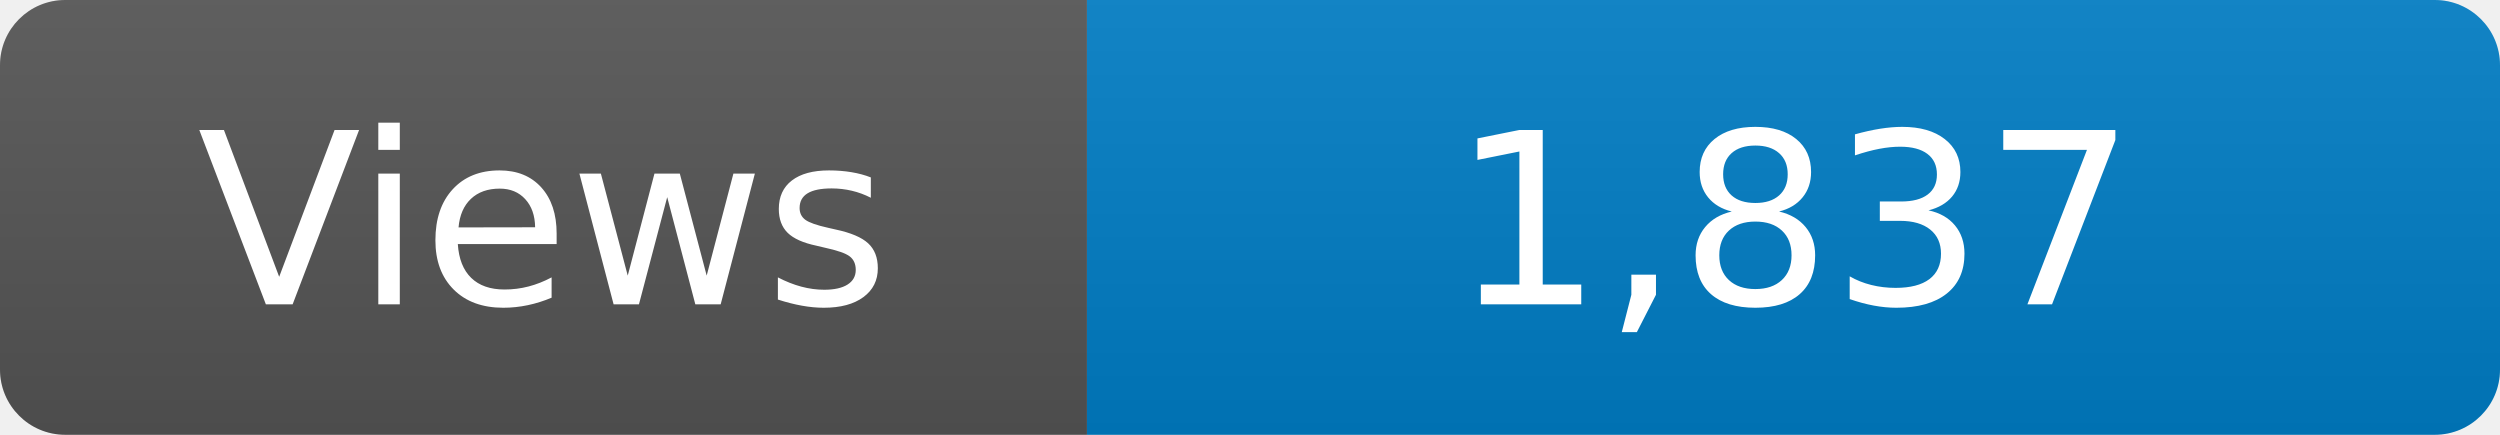
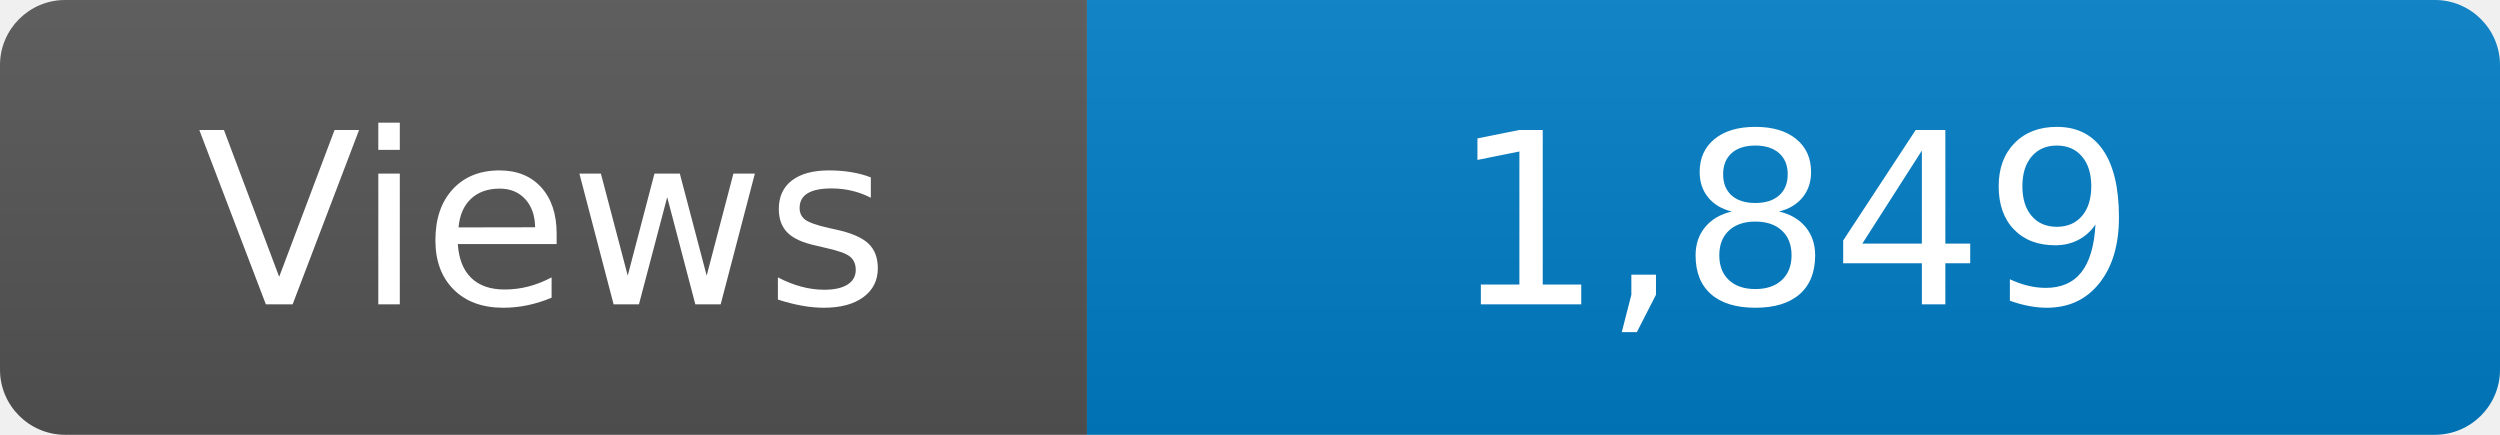
<svg xmlns="http://www.w3.org/2000/svg" width="115" height="20" role="img" aria-label="Maintained?: yes">
  <linearGradient id="s" x2="0" y2="100%">
    <stop offset="0" stop-color="#bbb" stop-opacity=".1" />
    <stop offset="1" stop-opacity=".1" />
  </linearGradient>
  <clipPath id="r">
    <rect width="115" height="20" rx="3" fill="#fff" />
  </clipPath>
  <g clip-path="url(#r)">
    <rect width="50" height="20" fill="#555" />
    <rect x="50" width="160" height="20" fill="#007ec6" />
    <rect width="115" height="20" fill="url(#s)" />
  </g>
  <g fill="#fff" text-anchor="middle" font-family="Verdana,Geneva,DejaVu Sans,sans-serif" font-size="110">
    <text x="250" y="140" transform="scale(.1)" fill="#fff">Views</text>
-     <text x="825" y="140" transform="scale(.1)" fill="#fff">1,837</text>
+     <text x="825" y="140" transform="scale(.1)" fill="#fff">1,849</text>
  </g>
</svg>
